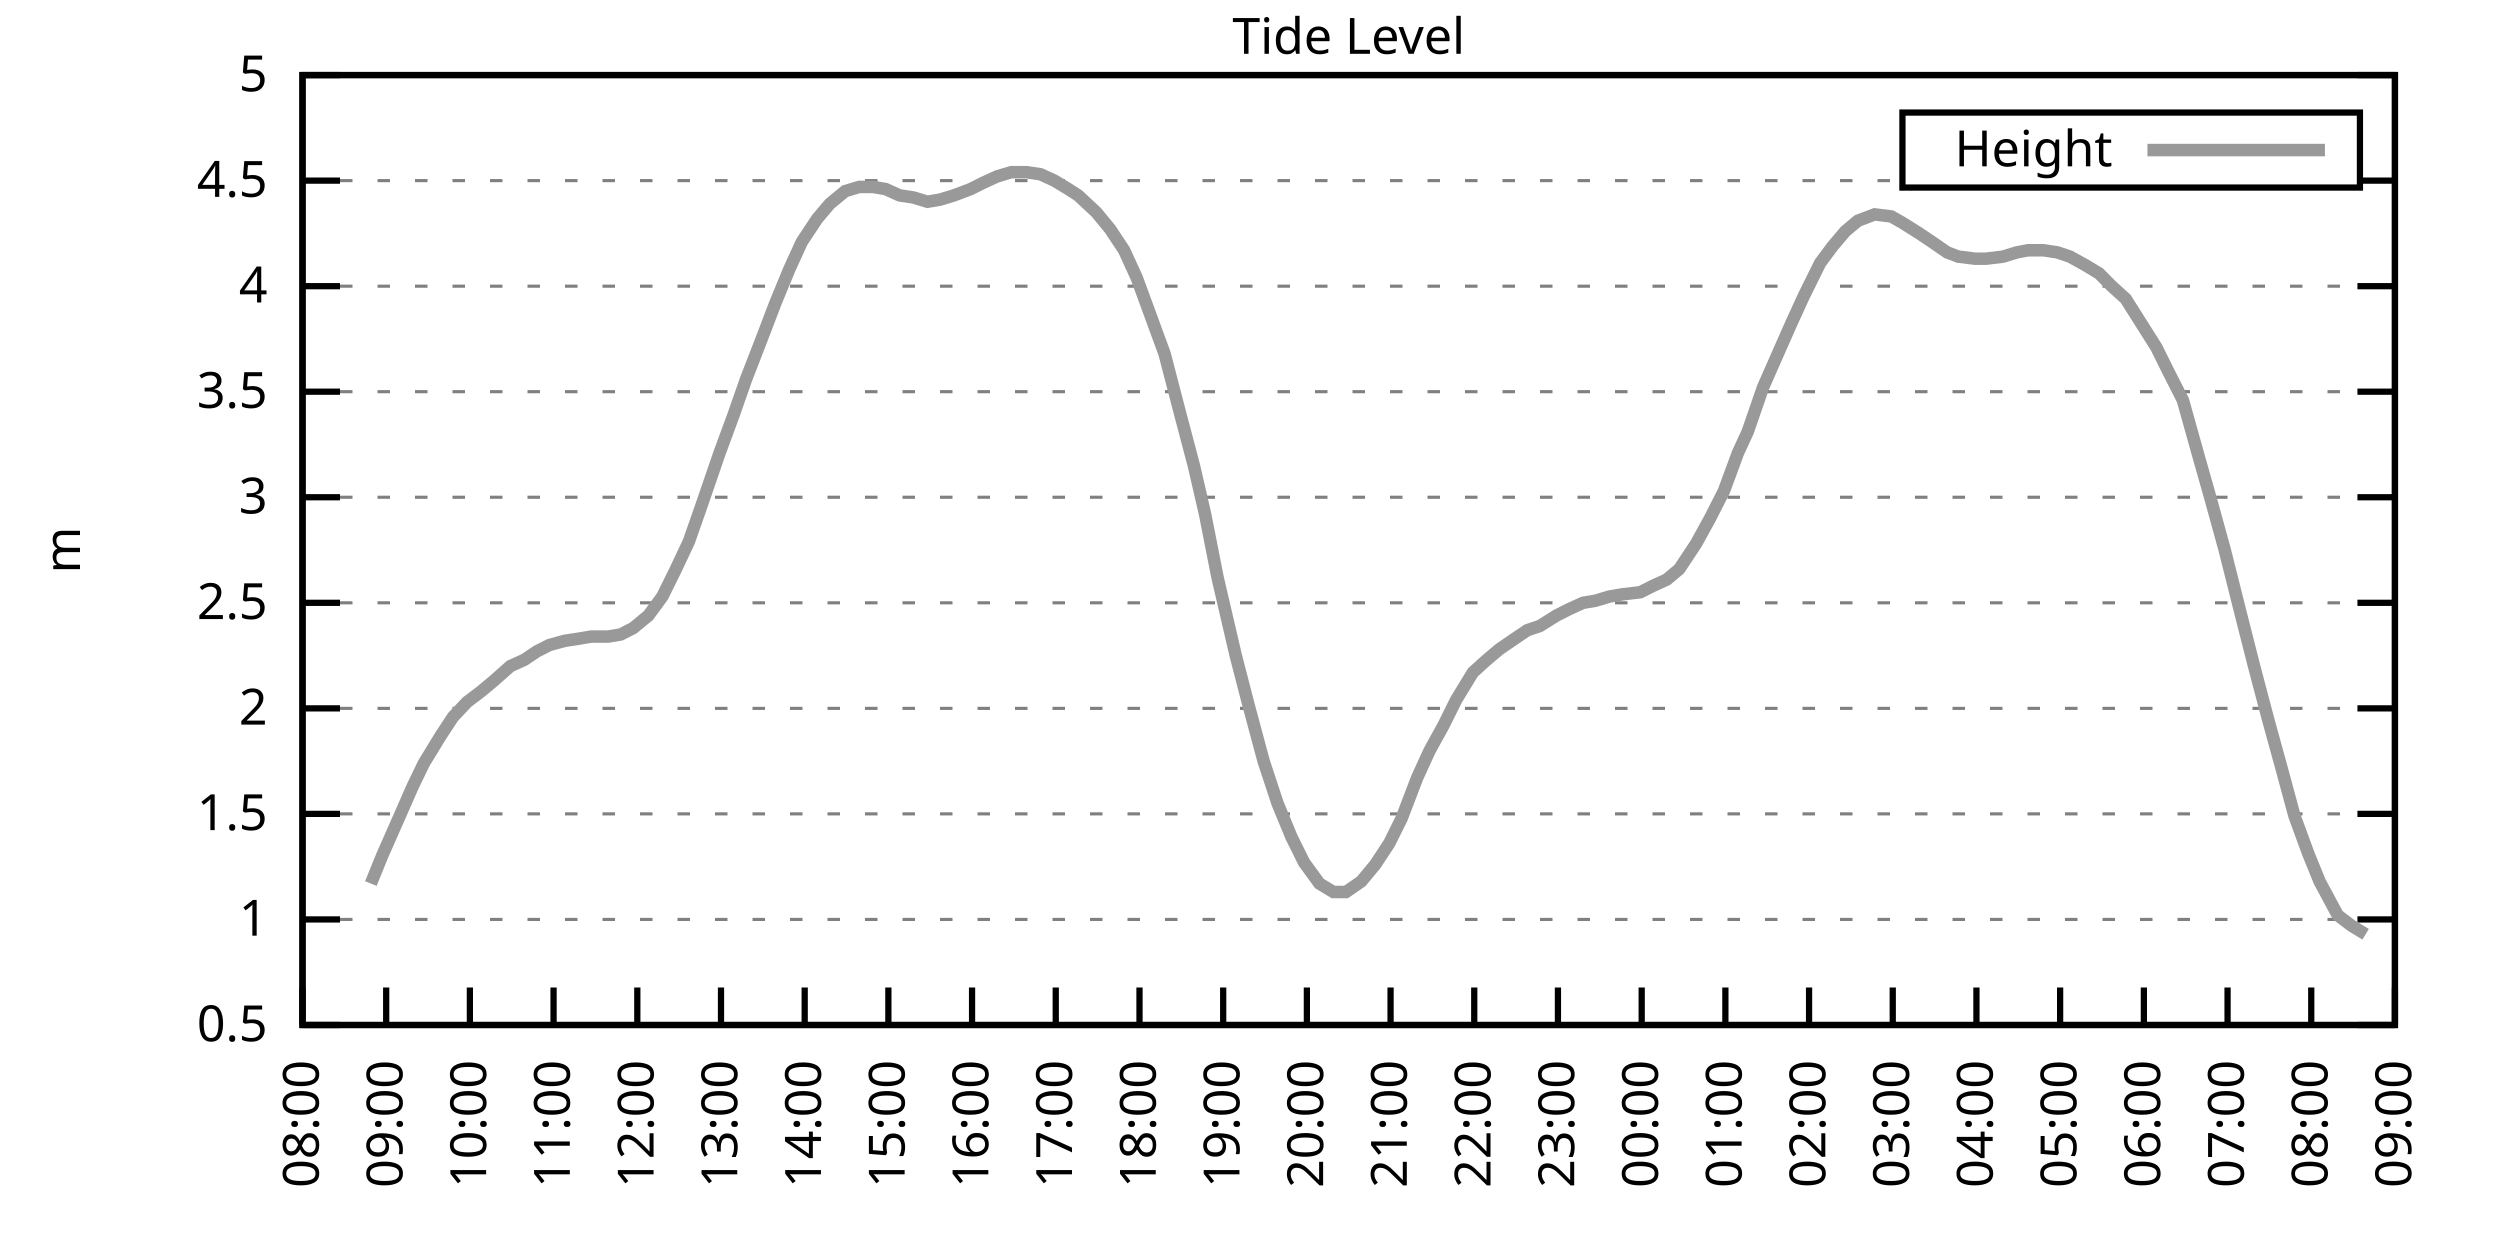
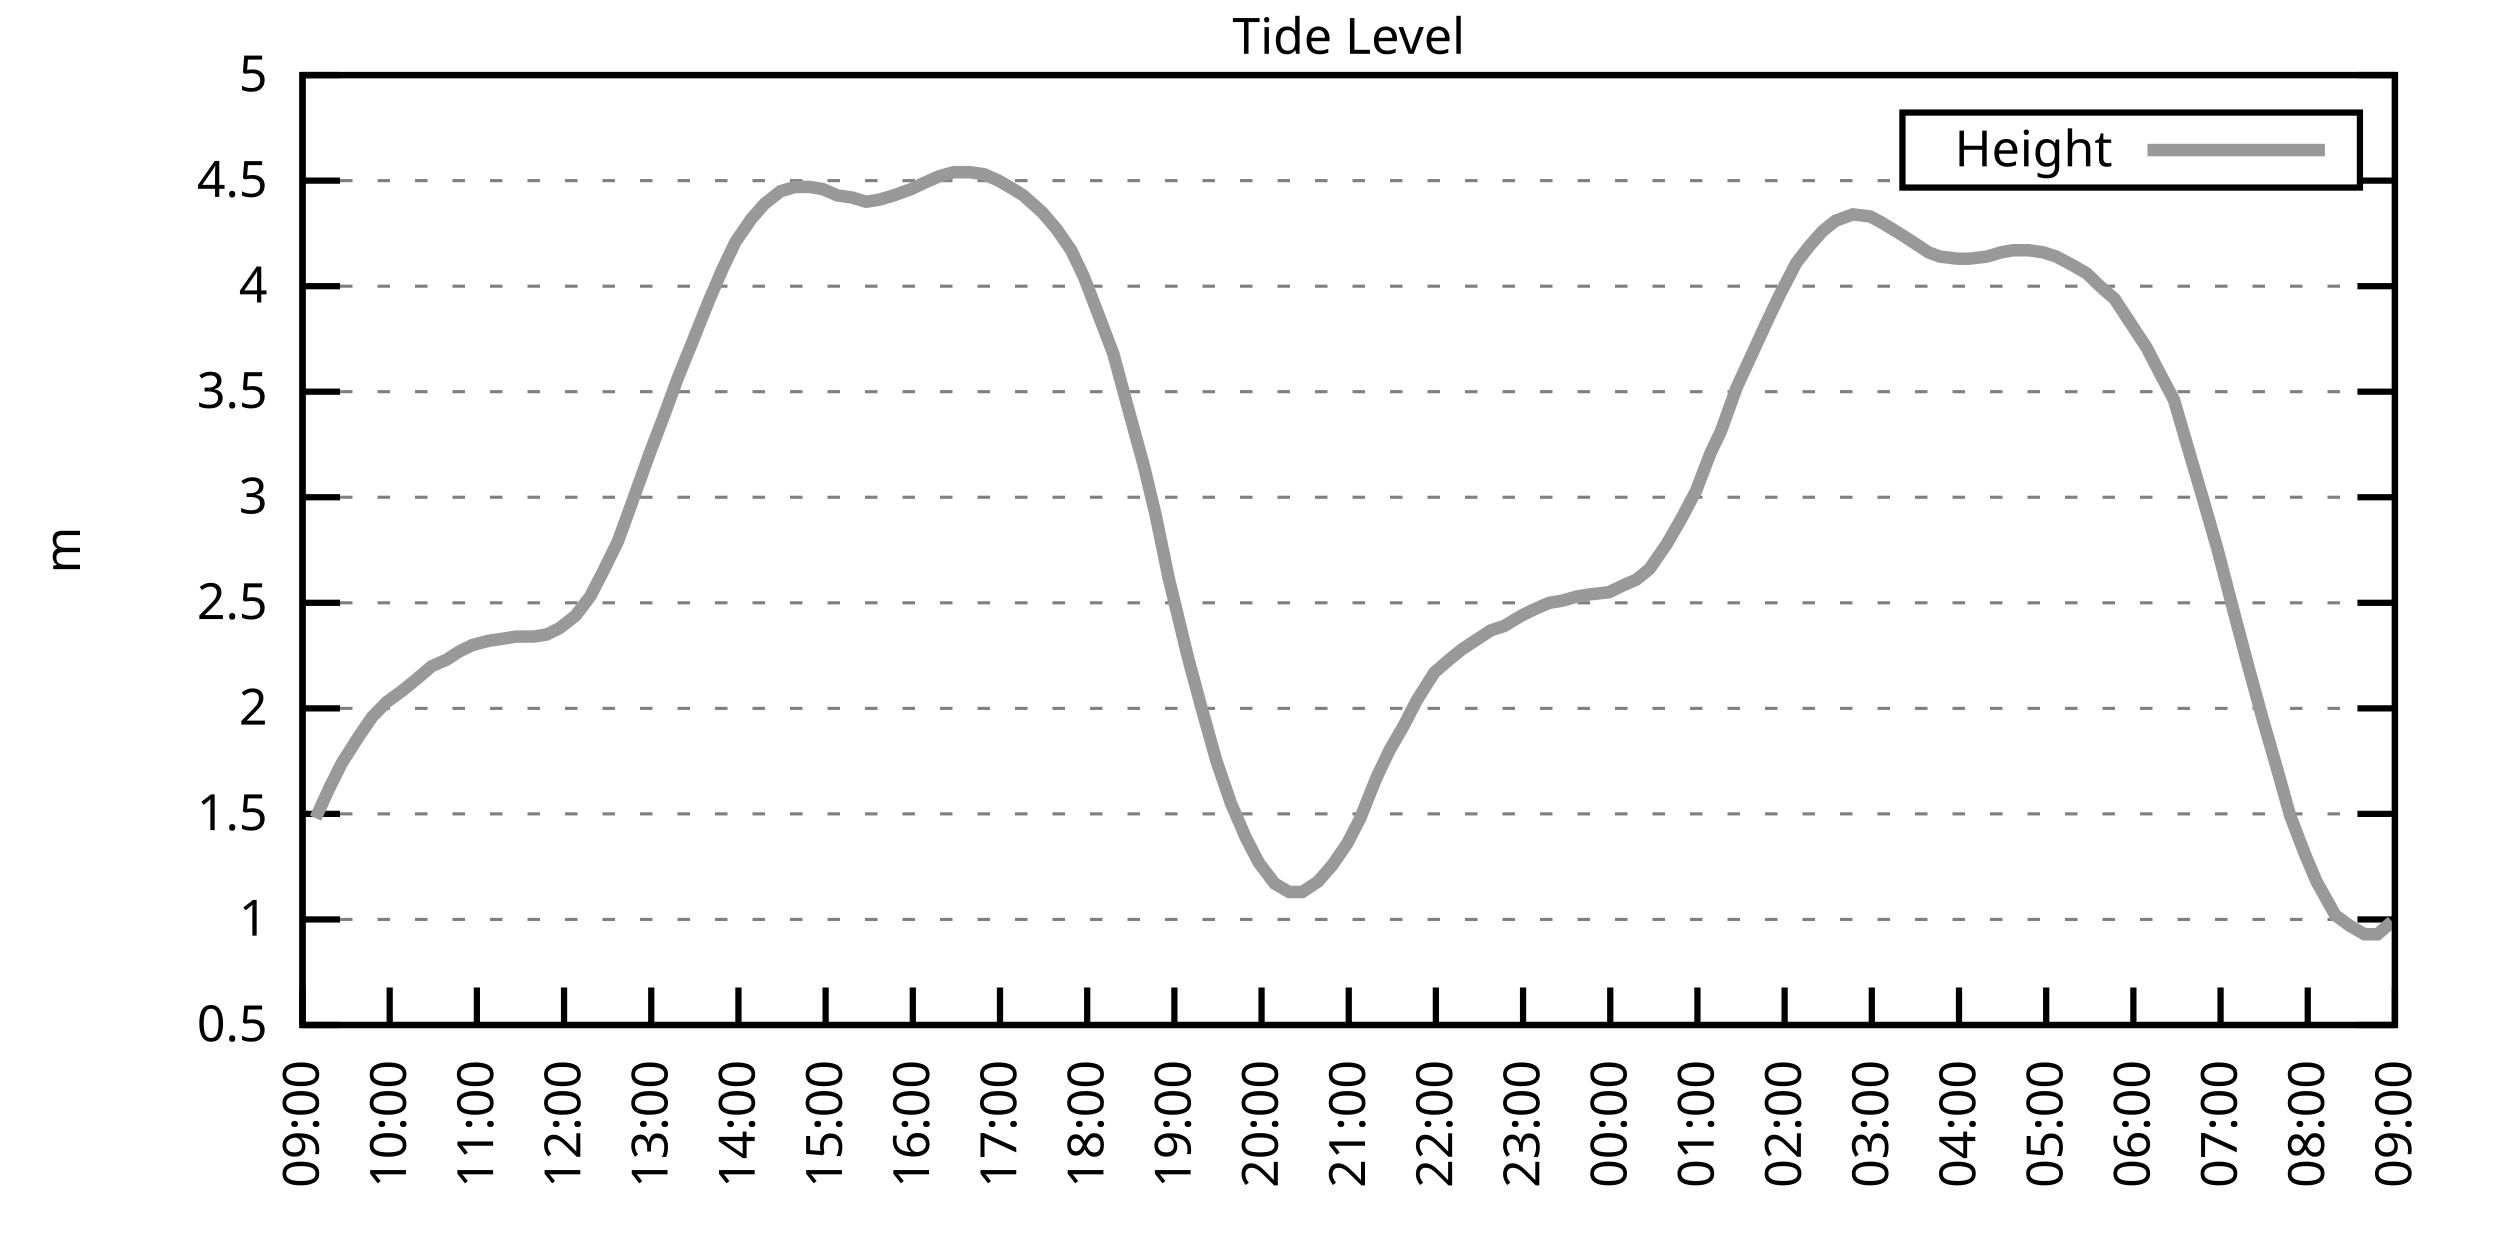
<svg xmlns="http://www.w3.org/2000/svg" xmlns:xlink="http://www.w3.org/1999/xlink" width="400" height="200" viewBox="0 0 400 200">
  <g id="gnuplot_canvas">
    <rect x="0" y="0" width="400" height="200" fill="none" />
    <defs>
      <circle id="gpDot" r="0.5" stroke-width="0.5" stroke="currentColor" />
      <path id="gpPt0" stroke-width="0.333" stroke="currentColor" d="M-1,0 h2 M0,-1 v2" />
      <path id="gpPt1" stroke-width="0.333" stroke="currentColor" d="M-1,-1 L1,1 M1,-1 L-1,1" />
      <path id="gpPt2" stroke-width="0.333" stroke="currentColor" d="M-1,0 L1,0 M0,-1 L0,1 M-1,-1 L1,1 M-1,1 L1,-1" />
      <rect id="gpPt3" stroke-width="0.333" stroke="currentColor" x="-1" y="-1" width="2" height="2" />
      <rect id="gpPt4" stroke-width="0.333" stroke="currentColor" fill="currentColor" x="-1" y="-1" width="2" height="2" />
      <circle id="gpPt5" stroke-width="0.333" stroke="currentColor" cx="0" cy="0" r="1" />
      <use xlink:href="#gpPt5" id="gpPt6" fill="currentColor" stroke="none" />
      <path id="gpPt7" stroke-width="0.333" stroke="currentColor" d="M0,-1.33 L-1.33,0.67 L1.33,0.67 z" />
      <use xlink:href="#gpPt7" id="gpPt8" fill="currentColor" stroke="none" />
      <use xlink:href="#gpPt7" id="gpPt9" stroke="currentColor" transform="rotate(180)" />
      <use xlink:href="#gpPt9" id="gpPt10" fill="currentColor" stroke="none" />
      <use xlink:href="#gpPt3" id="gpPt11" stroke="currentColor" transform="rotate(45)" />
      <use xlink:href="#gpPt11" id="gpPt12" fill="currentColor" stroke="none" />
      <path id="gpPt13" stroke-width="0.333" stroke="currentColor" d="M0,1.330 L1.265,0.411 L0.782,-1.067 L-0.782,-1.076 L-1.265,0.411 z" />
      <use xlink:href="#gpPt13" id="gpPt14" fill="currentColor" stroke="none" />
      <filter id="textbox" filterUnits="objectBoundingBox" x="0" y="0" height="1" width="1">
        <feFlood flood-color="white" flood-opacity="1" result="bgnd" />
        <feComposite in="SourceGraphic" in2="bgnd" operator="atop" />
      </filter>
      <filter id="greybox" filterUnits="objectBoundingBox" x="0" y="0" height="1" width="1">
        <feFlood flood-color="lightgrey" flood-opacity="1" result="grey" />
        <feComposite in="SourceGraphic" in2="grey" operator="atop" />
      </filter>
    </defs>
    <g fill="none" color="white" stroke="currentColor" stroke-width="1.00" stroke-linecap="butt" stroke-linejoin="miter">
</g>
    <g fill="none" color="black" stroke="currentColor" stroke-width="1.00" stroke-linecap="butt" stroke-linejoin="miter">
      <g stroke="none" shape-rendering="crispEdges">
        <polygon fill="rgb(255, 255, 255)" points="48.40,164.00 383.18,164.00 383.18,12.02 48.40,12.02 " />
      </g>
    </g>
    <g fill="none" color="black" stroke="currentColor" stroke-width="1.00" stroke-linecap="butt" stroke-linejoin="miter">
</g>
    <g fill="none" color="black" stroke="black" stroke-width="0.50" stroke-linecap="butt" stroke-linejoin="miter">
</g>
    <g fill="none" color="gray" stroke="currentColor" stroke-width="0.50" stroke-linecap="butt" stroke-linejoin="miter">
      <path stroke="gray" stroke-dasharray="2,4" class="gridline" d="M48.40,164.00 L383.19,164.00  " />
    </g>
    <g fill="none" color="gray" stroke="gray" stroke-width="1.00" stroke-linecap="butt" stroke-linejoin="miter">
</g>
    <g fill="none" color="black" stroke="currentColor" stroke-width="1.00" stroke-linecap="butt" stroke-linejoin="miter">
      <path stroke="black" d="M48.40,164.00 L54.40,164.00 M383.19,164.00 L377.19,164.00  " />
      <g transform="translate(42.80,166.60)" stroke="none" fill="black" font-family="Sans" font-size="8.00" text-anchor="end">
        <text>
          <tspan font-family="Sans"> 0.5</tspan>
        </text>
      </g>
    </g>
    <g fill="none" color="black" stroke="currentColor" stroke-width="1.00" stroke-linecap="butt" stroke-linejoin="miter">
</g>
    <g fill="none" color="black" stroke="black" stroke-width="0.50" stroke-linecap="butt" stroke-linejoin="miter">
</g>
    <g fill="none" color="gray" stroke="currentColor" stroke-width="0.50" stroke-linecap="butt" stroke-linejoin="miter">
      <path stroke="gray" stroke-dasharray="2,4" class="gridline" d="M48.40,147.11 L383.19,147.11  " />
    </g>
    <g fill="none" color="gray" stroke="gray" stroke-width="1.00" stroke-linecap="butt" stroke-linejoin="miter">
</g>
    <g fill="none" color="black" stroke="currentColor" stroke-width="1.00" stroke-linecap="butt" stroke-linejoin="miter">
      <path stroke="black" d="M48.40,147.11 L54.40,147.11 M383.19,147.11 L377.19,147.11  " />
      <g transform="translate(42.80,149.71)" stroke="none" fill="black" font-family="Sans" font-size="8.00" text-anchor="end">
        <text>
          <tspan font-family="Sans"> 1</tspan>
        </text>
      </g>
    </g>
    <g fill="none" color="black" stroke="currentColor" stroke-width="1.00" stroke-linecap="butt" stroke-linejoin="miter">
</g>
    <g fill="none" color="black" stroke="black" stroke-width="0.50" stroke-linecap="butt" stroke-linejoin="miter">
</g>
    <g fill="none" color="gray" stroke="currentColor" stroke-width="0.50" stroke-linecap="butt" stroke-linejoin="miter">
      <path stroke="gray" stroke-dasharray="2,4" class="gridline" d="M48.40,130.22 L383.19,130.22  " />
    </g>
    <g fill="none" color="gray" stroke="gray" stroke-width="1.00" stroke-linecap="butt" stroke-linejoin="miter">
</g>
    <g fill="none" color="black" stroke="currentColor" stroke-width="1.00" stroke-linecap="butt" stroke-linejoin="miter">
      <path stroke="black" d="M48.40,130.22 L54.40,130.22 M383.19,130.22 L377.19,130.22  " />
      <g transform="translate(42.80,132.82)" stroke="none" fill="black" font-family="Sans" font-size="8.00" text-anchor="end">
        <text>
          <tspan font-family="Sans"> 1.5</tspan>
        </text>
      </g>
    </g>
    <g fill="none" color="black" stroke="currentColor" stroke-width="1.00" stroke-linecap="butt" stroke-linejoin="miter">
</g>
    <g fill="none" color="black" stroke="black" stroke-width="0.50" stroke-linecap="butt" stroke-linejoin="miter">
</g>
    <g fill="none" color="gray" stroke="currentColor" stroke-width="0.50" stroke-linecap="butt" stroke-linejoin="miter">
      <path stroke="gray" stroke-dasharray="2,4" class="gridline" d="M48.40,113.34 L383.19,113.34  " />
    </g>
    <g fill="none" color="gray" stroke="gray" stroke-width="1.00" stroke-linecap="butt" stroke-linejoin="miter">
</g>
    <g fill="none" color="black" stroke="currentColor" stroke-width="1.00" stroke-linecap="butt" stroke-linejoin="miter">
      <path stroke="black" d="M48.40,113.34 L54.40,113.34 M383.19,113.34 L377.19,113.34  " />
      <g transform="translate(42.80,115.94)" stroke="none" fill="black" font-family="Sans" font-size="8.00" text-anchor="end">
        <text>
          <tspan font-family="Sans"> 2</tspan>
        </text>
      </g>
    </g>
    <g fill="none" color="black" stroke="currentColor" stroke-width="1.00" stroke-linecap="butt" stroke-linejoin="miter">
</g>
    <g fill="none" color="black" stroke="black" stroke-width="0.50" stroke-linecap="butt" stroke-linejoin="miter">
</g>
    <g fill="none" color="gray" stroke="currentColor" stroke-width="0.50" stroke-linecap="butt" stroke-linejoin="miter">
      <path stroke="gray" stroke-dasharray="2,4" class="gridline" d="M48.40,96.45 L383.19,96.45  " />
    </g>
    <g fill="none" color="gray" stroke="gray" stroke-width="1.00" stroke-linecap="butt" stroke-linejoin="miter">
</g>
    <g fill="none" color="black" stroke="currentColor" stroke-width="1.00" stroke-linecap="butt" stroke-linejoin="miter">
      <path stroke="black" d="M48.40,96.45 L54.40,96.45 M383.19,96.45 L377.19,96.45  " />
      <g transform="translate(42.80,99.05)" stroke="none" fill="black" font-family="Sans" font-size="8.00" text-anchor="end">
        <text>
          <tspan font-family="Sans"> 2.5</tspan>
        </text>
      </g>
    </g>
    <g fill="none" color="black" stroke="currentColor" stroke-width="1.00" stroke-linecap="butt" stroke-linejoin="miter">
</g>
    <g fill="none" color="black" stroke="black" stroke-width="0.50" stroke-linecap="butt" stroke-linejoin="miter">
</g>
    <g fill="none" color="gray" stroke="currentColor" stroke-width="0.50" stroke-linecap="butt" stroke-linejoin="miter">
      <path stroke="gray" stroke-dasharray="2,4" class="gridline" d="M48.40,79.56 L383.19,79.56  " />
    </g>
    <g fill="none" color="gray" stroke="gray" stroke-width="1.00" stroke-linecap="butt" stroke-linejoin="miter">
</g>
    <g fill="none" color="black" stroke="currentColor" stroke-width="1.00" stroke-linecap="butt" stroke-linejoin="miter">
      <path stroke="black" d="M48.40,79.56 L54.40,79.56 M383.19,79.56 L377.19,79.56  " />
      <g transform="translate(42.80,82.16)" stroke="none" fill="black" font-family="Sans" font-size="8.00" text-anchor="end">
        <text>
          <tspan font-family="Sans"> 3</tspan>
        </text>
      </g>
    </g>
    <g fill="none" color="black" stroke="currentColor" stroke-width="1.00" stroke-linecap="butt" stroke-linejoin="miter">
</g>
    <g fill="none" color="black" stroke="black" stroke-width="0.50" stroke-linecap="butt" stroke-linejoin="miter">
</g>
    <g fill="none" color="gray" stroke="currentColor" stroke-width="0.50" stroke-linecap="butt" stroke-linejoin="miter">
      <path stroke="gray" stroke-dasharray="2,4" class="gridline" d="M48.40,62.67 L383.19,62.67  " />
    </g>
    <g fill="none" color="gray" stroke="gray" stroke-width="1.00" stroke-linecap="butt" stroke-linejoin="miter">
</g>
    <g fill="none" color="black" stroke="currentColor" stroke-width="1.00" stroke-linecap="butt" stroke-linejoin="miter">
      <path stroke="black" d="M48.40,62.67 L54.40,62.67 M383.19,62.67 L377.19,62.67  " />
      <g transform="translate(42.80,65.27)" stroke="none" fill="black" font-family="Sans" font-size="8.00" text-anchor="end">
        <text>
          <tspan font-family="Sans"> 3.5</tspan>
        </text>
      </g>
    </g>
    <g fill="none" color="black" stroke="currentColor" stroke-width="1.00" stroke-linecap="butt" stroke-linejoin="miter">
</g>
    <g fill="none" color="black" stroke="black" stroke-width="0.50" stroke-linecap="butt" stroke-linejoin="miter">
</g>
    <g fill="none" color="gray" stroke="currentColor" stroke-width="0.50" stroke-linecap="butt" stroke-linejoin="miter">
      <path stroke="gray" stroke-dasharray="2,4" class="gridline" d="M48.40,45.79 L383.19,45.79  " />
    </g>
    <g fill="none" color="gray" stroke="gray" stroke-width="1.00" stroke-linecap="butt" stroke-linejoin="miter">
</g>
    <g fill="none" color="black" stroke="currentColor" stroke-width="1.00" stroke-linecap="butt" stroke-linejoin="miter">
      <path stroke="black" d="M48.40,45.79 L54.40,45.79 M383.19,45.79 L377.19,45.79  " />
      <g transform="translate(42.80,48.39)" stroke="none" fill="black" font-family="Sans" font-size="8.00" text-anchor="end">
        <text>
          <tspan font-family="Sans"> 4</tspan>
        </text>
      </g>
    </g>
    <g fill="none" color="black" stroke="currentColor" stroke-width="1.00" stroke-linecap="butt" stroke-linejoin="miter">
</g>
    <g fill="none" color="black" stroke="black" stroke-width="0.50" stroke-linecap="butt" stroke-linejoin="miter">
</g>
    <g fill="none" color="gray" stroke="currentColor" stroke-width="0.50" stroke-linecap="butt" stroke-linejoin="miter">
      <path stroke="gray" stroke-dasharray="2,4" class="gridline" d="M48.40,28.90 L304.39,28.90 M377.59,28.90 L383.19,28.90  " />
    </g>
    <g fill="none" color="gray" stroke="gray" stroke-width="1.00" stroke-linecap="butt" stroke-linejoin="miter">
</g>
    <g fill="none" color="black" stroke="currentColor" stroke-width="1.00" stroke-linecap="butt" stroke-linejoin="miter">
      <path stroke="black" d="M48.40,28.90 L54.40,28.90 M383.19,28.90 L377.19,28.90  " />
      <g transform="translate(42.80,31.50)" stroke="none" fill="black" font-family="Sans" font-size="8.00" text-anchor="end">
        <text>
          <tspan font-family="Sans"> 4.5</tspan>
        </text>
      </g>
    </g>
    <g fill="none" color="black" stroke="currentColor" stroke-width="1.00" stroke-linecap="butt" stroke-linejoin="miter">
</g>
    <g fill="none" color="black" stroke="black" stroke-width="0.50" stroke-linecap="butt" stroke-linejoin="miter">
</g>
    <g fill="none" color="gray" stroke="currentColor" stroke-width="0.50" stroke-linecap="butt" stroke-linejoin="miter">
      <path stroke="gray" stroke-dasharray="2,4" class="gridline" d="M48.40,12.01 L383.19,12.01  " />
    </g>
    <g fill="none" color="gray" stroke="gray" stroke-width="1.00" stroke-linecap="butt" stroke-linejoin="miter">
</g>
    <g fill="none" color="black" stroke="currentColor" stroke-width="1.00" stroke-linecap="butt" stroke-linejoin="miter">
      <path stroke="black" d="M48.40,12.01 L54.40,12.01 M383.19,12.01 L377.19,12.01  " />
      <g transform="translate(42.80,14.61)" stroke="none" fill="black" font-family="Sans" font-size="8.00" text-anchor="end">
        <text>
          <tspan font-family="Sans"> 5</tspan>
        </text>
      </g>
    </g>
    <g fill="none" color="black" stroke="currentColor" stroke-width="1.00" stroke-linecap="butt" stroke-linejoin="miter">
      <path stroke="black" d="M48.40,164.00 L48.40,158.00  " />
      <g transform="translate(51.00,169.60) rotate(270.00)" stroke="none" fill="black" font-family="Sans" font-size="8.00" text-anchor="end">
        <text>
-           <tspan font-family="Sans">08:00</tspan>
-         </text>
-       </g>
-     </g>
-     <g fill="none" color="black" stroke="currentColor" stroke-width="1.00" stroke-linecap="butt" stroke-linejoin="miter">
-       <path stroke="black" d="M61.79,164.00 L61.79,158.00  " />
-       <g transform="translate(64.39,169.60) rotate(270.00)" stroke="none" fill="black" font-family="Sans" font-size="8.00" text-anchor="end">
-         <text>
          <tspan font-family="Sans">09:00</tspan>
        </text>
      </g>
    </g>
    <g fill="none" color="black" stroke="currentColor" stroke-width="1.00" stroke-linecap="butt" stroke-linejoin="miter">
-       <path stroke="black" d="M75.18,164.00 L75.18,158.00  " />
-       <g transform="translate(77.78,169.60) rotate(270.00)" stroke="none" fill="black" font-family="Sans" font-size="8.00" text-anchor="end">
+       <path stroke="black" d="M62.35,164.00 L62.35,158.00  " />
+       <g transform="translate(64.95,169.60) rotate(270.00)" stroke="none" fill="black" font-family="Sans" font-size="8.00" text-anchor="end">
        <text>
          <tspan font-family="Sans">10:00</tspan>
        </text>
      </g>
    </g>
    <g fill="none" color="black" stroke="currentColor" stroke-width="1.00" stroke-linecap="butt" stroke-linejoin="miter">
-       <path stroke="black" d="M88.57,164.00 L88.57,158.00  " />
-       <g transform="translate(91.17,169.60) rotate(270.00)" stroke="none" fill="black" font-family="Sans" font-size="8.00" text-anchor="end">
+       <path stroke="black" d="M76.30,164.00 L76.30,158.00  " />
+       <g transform="translate(78.90,169.60) rotate(270.00)" stroke="none" fill="black" font-family="Sans" font-size="8.00" text-anchor="end">
        <text>
          <tspan font-family="Sans">11:00</tspan>
        </text>
      </g>
    </g>
    <g fill="none" color="black" stroke="currentColor" stroke-width="1.00" stroke-linecap="butt" stroke-linejoin="miter">
-       <path stroke="black" d="M101.97,164.00 L101.97,158.00  " />
-       <g transform="translate(104.57,169.60) rotate(270.00)" stroke="none" fill="black" font-family="Sans" font-size="8.00" text-anchor="end">
+       <path stroke="black" d="M90.25,164.00 L90.25,158.00  " />
+       <g transform="translate(92.85,169.60) rotate(270.00)" stroke="none" fill="black" font-family="Sans" font-size="8.00" text-anchor="end">
        <text>
          <tspan font-family="Sans">12:00</tspan>
        </text>
      </g>
    </g>
    <g fill="none" color="black" stroke="currentColor" stroke-width="1.00" stroke-linecap="butt" stroke-linejoin="miter">
-       <path stroke="black" d="M115.36,164.00 L115.36,158.00  " />
-       <g transform="translate(117.96,169.60) rotate(270.00)" stroke="none" fill="black" font-family="Sans" font-size="8.00" text-anchor="end">
+       <path stroke="black" d="M104.20,164.00 L104.20,158.00  " />
+       <g transform="translate(106.80,169.60) rotate(270.00)" stroke="none" fill="black" font-family="Sans" font-size="8.00" text-anchor="end">
        <text>
          <tspan font-family="Sans">13:00</tspan>
        </text>
      </g>
    </g>
    <g fill="none" color="black" stroke="currentColor" stroke-width="1.00" stroke-linecap="butt" stroke-linejoin="miter">
-       <path stroke="black" d="M128.75,164.00 L128.75,158.00  " />
-       <g transform="translate(131.35,169.60) rotate(270.00)" stroke="none" fill="black" font-family="Sans" font-size="8.00" text-anchor="end">
+       <path stroke="black" d="M118.15,164.00 L118.15,158.00  " />
+       <g transform="translate(120.75,169.60) rotate(270.00)" stroke="none" fill="black" font-family="Sans" font-size="8.00" text-anchor="end">
        <text>
          <tspan font-family="Sans">14:00</tspan>
        </text>
      </g>
    </g>
    <g fill="none" color="black" stroke="currentColor" stroke-width="1.00" stroke-linecap="butt" stroke-linejoin="miter">
-       <path stroke="black" d="M142.14,164.00 L142.14,158.00  " />
-       <g transform="translate(144.74,169.60) rotate(270.00)" stroke="none" fill="black" font-family="Sans" font-size="8.00" text-anchor="end">
+       <path stroke="black" d="M132.10,164.00 L132.10,158.00  " />
+       <g transform="translate(134.70,169.60) rotate(270.00)" stroke="none" fill="black" font-family="Sans" font-size="8.00" text-anchor="end">
        <text>
          <tspan font-family="Sans">15:00</tspan>
        </text>
      </g>
    </g>
    <g fill="none" color="black" stroke="currentColor" stroke-width="1.00" stroke-linecap="butt" stroke-linejoin="miter">
-       <path stroke="black" d="M155.53,164.00 L155.53,158.00  " />
-       <g transform="translate(158.13,169.60) rotate(270.00)" stroke="none" fill="black" font-family="Sans" font-size="8.00" text-anchor="end">
+       <path stroke="black" d="M146.05,164.00 L146.05,158.00  " />
+       <g transform="translate(148.65,169.60) rotate(270.00)" stroke="none" fill="black" font-family="Sans" font-size="8.00" text-anchor="end">
        <text>
          <tspan font-family="Sans">16:00</tspan>
        </text>
      </g>
    </g>
    <g fill="none" color="black" stroke="currentColor" stroke-width="1.00" stroke-linecap="butt" stroke-linejoin="miter">
-       <path stroke="black" d="M168.92,164.00 L168.92,158.00  " />
-       <g transform="translate(171.52,169.60) rotate(270.00)" stroke="none" fill="black" font-family="Sans" font-size="8.00" text-anchor="end">
+       <path stroke="black" d="M160.00,164.00 L160.00,158.00  " />
+       <g transform="translate(162.60,169.60) rotate(270.00)" stroke="none" fill="black" font-family="Sans" font-size="8.00" text-anchor="end">
        <text>
          <tspan font-family="Sans">17:00</tspan>
        </text>
      </g>
    </g>
    <g fill="none" color="black" stroke="currentColor" stroke-width="1.00" stroke-linecap="butt" stroke-linejoin="miter">
-       <path stroke="black" d="M182.32,164.00 L182.32,158.00  " />
-       <g transform="translate(184.92,169.60) rotate(270.00)" stroke="none" fill="black" font-family="Sans" font-size="8.00" text-anchor="end">
+       <path stroke="black" d="M173.95,164.00 L173.95,158.00  " />
+       <g transform="translate(176.55,169.60) rotate(270.00)" stroke="none" fill="black" font-family="Sans" font-size="8.00" text-anchor="end">
        <text>
          <tspan font-family="Sans">18:00</tspan>
        </text>
      </g>
    </g>
    <g fill="none" color="black" stroke="currentColor" stroke-width="1.00" stroke-linecap="butt" stroke-linejoin="miter">
-       <path stroke="black" d="M195.71,164.00 L195.71,158.00  " />
-       <g transform="translate(198.31,169.60) rotate(270.00)" stroke="none" fill="black" font-family="Sans" font-size="8.00" text-anchor="end">
+       <path stroke="black" d="M187.90,164.00 L187.90,158.00  " />
+       <g transform="translate(190.50,169.60) rotate(270.00)" stroke="none" fill="black" font-family="Sans" font-size="8.00" text-anchor="end">
        <text>
          <tspan font-family="Sans">19:00</tspan>
        </text>
      </g>
    </g>
    <g fill="none" color="black" stroke="currentColor" stroke-width="1.00" stroke-linecap="butt" stroke-linejoin="miter">
-       <path stroke="black" d="M209.10,164.00 L209.10,158.00  " />
-       <g transform="translate(211.70,169.60) rotate(270.00)" stroke="none" fill="black" font-family="Sans" font-size="8.00" text-anchor="end">
+       <path stroke="black" d="M201.85,164.00 L201.85,158.00  " />
+       <g transform="translate(204.45,169.60) rotate(270.00)" stroke="none" fill="black" font-family="Sans" font-size="8.00" text-anchor="end">
        <text>
          <tspan font-family="Sans">20:00</tspan>
        </text>
      </g>
    </g>
    <g fill="none" color="black" stroke="currentColor" stroke-width="1.00" stroke-linecap="butt" stroke-linejoin="miter">
-       <path stroke="black" d="M222.49,164.00 L222.49,158.00  " />
-       <g transform="translate(225.09,169.60) rotate(270.00)" stroke="none" fill="black" font-family="Sans" font-size="8.00" text-anchor="end">
+       <path stroke="black" d="M215.80,164.00 L215.80,158.00  " />
+       <g transform="translate(218.40,169.60) rotate(270.00)" stroke="none" fill="black" font-family="Sans" font-size="8.00" text-anchor="end">
        <text>
          <tspan font-family="Sans">21:00</tspan>
        </text>
      </g>
    </g>
    <g fill="none" color="black" stroke="currentColor" stroke-width="1.00" stroke-linecap="butt" stroke-linejoin="miter">
-       <path stroke="black" d="M235.88,164.00 L235.88,158.00  " />
-       <g transform="translate(238.48,169.60) rotate(270.00)" stroke="none" fill="black" font-family="Sans" font-size="8.00" text-anchor="end">
+       <path stroke="black" d="M229.74,164.00 L229.74,158.00  " />
+       <g transform="translate(232.34,169.60) rotate(270.00)" stroke="none" fill="black" font-family="Sans" font-size="8.00" text-anchor="end">
        <text>
          <tspan font-family="Sans">22:00</tspan>
        </text>
      </g>
    </g>
    <g fill="none" color="black" stroke="currentColor" stroke-width="1.00" stroke-linecap="butt" stroke-linejoin="miter">
-       <path stroke="black" d="M249.27,164.00 L249.27,158.00  " />
-       <g transform="translate(251.87,169.60) rotate(270.00)" stroke="none" fill="black" font-family="Sans" font-size="8.00" text-anchor="end">
+       <path stroke="black" d="M243.69,164.00 L243.69,158.00  " />
+       <g transform="translate(246.29,169.60) rotate(270.00)" stroke="none" fill="black" font-family="Sans" font-size="8.00" text-anchor="end">
        <text>
          <tspan font-family="Sans">23:00</tspan>
        </text>
      </g>
    </g>
    <g fill="none" color="black" stroke="currentColor" stroke-width="1.00" stroke-linecap="butt" stroke-linejoin="miter">
-       <path stroke="black" d="M262.67,164.00 L262.67,158.00  " />
-       <g transform="translate(265.27,169.60) rotate(270.00)" stroke="none" fill="black" font-family="Sans" font-size="8.00" text-anchor="end">
+       <path stroke="black" d="M257.64,164.00 L257.64,158.00  " />
+       <g transform="translate(260.24,169.60) rotate(270.00)" stroke="none" fill="black" font-family="Sans" font-size="8.00" text-anchor="end">
        <text>
          <tspan font-family="Sans">00:00</tspan>
        </text>
      </g>
    </g>
    <g fill="none" color="black" stroke="currentColor" stroke-width="1.00" stroke-linecap="butt" stroke-linejoin="miter">
-       <path stroke="black" d="M276.06,164.00 L276.06,158.00  " />
-       <g transform="translate(278.66,169.60) rotate(270.00)" stroke="none" fill="black" font-family="Sans" font-size="8.00" text-anchor="end">
+       <path stroke="black" d="M271.59,164.00 L271.59,158.00  " />
+       <g transform="translate(274.19,169.60) rotate(270.00)" stroke="none" fill="black" font-family="Sans" font-size="8.00" text-anchor="end">
        <text>
          <tspan font-family="Sans">01:00</tspan>
        </text>
      </g>
    </g>
    <g fill="none" color="black" stroke="currentColor" stroke-width="1.00" stroke-linecap="butt" stroke-linejoin="miter">
-       <path stroke="black" d="M289.45,164.00 L289.45,158.00  " />
-       <g transform="translate(292.05,169.60) rotate(270.00)" stroke="none" fill="black" font-family="Sans" font-size="8.00" text-anchor="end">
+       <path stroke="black" d="M285.54,164.00 L285.54,158.00  " />
+       <g transform="translate(288.14,169.60) rotate(270.00)" stroke="none" fill="black" font-family="Sans" font-size="8.00" text-anchor="end">
        <text>
          <tspan font-family="Sans">02:00</tspan>
        </text>
      </g>
    </g>
    <g fill="none" color="black" stroke="currentColor" stroke-width="1.00" stroke-linecap="butt" stroke-linejoin="miter">
-       <path stroke="black" d="M302.84,164.00 L302.84,158.00  " />
-       <g transform="translate(305.44,169.60) rotate(270.00)" stroke="none" fill="black" font-family="Sans" font-size="8.00" text-anchor="end">
+       <path stroke="black" d="M299.49,164.00 L299.49,158.00  " />
+       <g transform="translate(302.09,169.60) rotate(270.00)" stroke="none" fill="black" font-family="Sans" font-size="8.00" text-anchor="end">
        <text>
          <tspan font-family="Sans">03:00</tspan>
        </text>
      </g>
    </g>
    <g fill="none" color="black" stroke="currentColor" stroke-width="1.00" stroke-linecap="butt" stroke-linejoin="miter">
-       <path stroke="black" d="M316.23,164.00 L316.23,158.00  " />
-       <g transform="translate(318.83,169.60) rotate(270.00)" stroke="none" fill="black" font-family="Sans" font-size="8.00" text-anchor="end">
+       <path stroke="black" d="M313.44,164.00 L313.44,158.00  " />
+       <g transform="translate(316.04,169.60) rotate(270.00)" stroke="none" fill="black" font-family="Sans" font-size="8.00" text-anchor="end">
        <text>
          <tspan font-family="Sans">04:00</tspan>
        </text>
      </g>
    </g>
    <g fill="none" color="black" stroke="currentColor" stroke-width="1.00" stroke-linecap="butt" stroke-linejoin="miter">
-       <path stroke="black" d="M329.62,164.00 L329.62,158.00  " />
-       <g transform="translate(332.22,169.60) rotate(270.00)" stroke="none" fill="black" font-family="Sans" font-size="8.00" text-anchor="end">
+       <path stroke="black" d="M327.39,164.00 L327.39,158.00  " />
+       <g transform="translate(329.99,169.60) rotate(270.00)" stroke="none" fill="black" font-family="Sans" font-size="8.00" text-anchor="end">
        <text>
          <tspan font-family="Sans">05:00</tspan>
        </text>
      </g>
    </g>
    <g fill="none" color="black" stroke="currentColor" stroke-width="1.00" stroke-linecap="butt" stroke-linejoin="miter">
-       <path stroke="black" d="M343.02,164.00 L343.02,158.00  " />
-       <g transform="translate(345.62,169.60) rotate(270.00)" stroke="none" fill="black" font-family="Sans" font-size="8.00" text-anchor="end">
+       <path stroke="black" d="M341.34,164.00 L341.34,158.00  " />
+       <g transform="translate(343.94,169.60) rotate(270.00)" stroke="none" fill="black" font-family="Sans" font-size="8.00" text-anchor="end">
        <text>
          <tspan font-family="Sans">06:00</tspan>
        </text>
      </g>
    </g>
    <g fill="none" color="black" stroke="currentColor" stroke-width="1.00" stroke-linecap="butt" stroke-linejoin="miter">
-       <path stroke="black" d="M356.41,164.00 L356.41,158.00  " />
-       <g transform="translate(359.01,169.60) rotate(270.00)" stroke="none" fill="black" font-family="Sans" font-size="8.00" text-anchor="end">
+       <path stroke="black" d="M355.29,164.00 L355.29,158.00  " />
+       <g transform="translate(357.89,169.60) rotate(270.00)" stroke="none" fill="black" font-family="Sans" font-size="8.00" text-anchor="end">
        <text>
          <tspan font-family="Sans">07:00</tspan>
        </text>
      </g>
    </g>
    <g fill="none" color="black" stroke="currentColor" stroke-width="1.00" stroke-linecap="butt" stroke-linejoin="miter">
-       <path stroke="black" d="M369.80,164.00 L369.80,158.00  " />
-       <g transform="translate(372.40,169.60) rotate(270.00)" stroke="none" fill="black" font-family="Sans" font-size="8.00" text-anchor="end">
+       <path stroke="black" d="M369.24,164.00 L369.24,158.00  " />
+       <g transform="translate(371.84,169.60) rotate(270.00)" stroke="none" fill="black" font-family="Sans" font-size="8.00" text-anchor="end">
        <text>
          <tspan font-family="Sans">08:00</tspan>
        </text>
      </g>
    </g>
    <g fill="none" color="black" stroke="currentColor" stroke-width="1.00" stroke-linecap="butt" stroke-linejoin="miter">
      <path stroke="black" d="M383.19,164.00 L383.19,158.00  " />
      <g transform="translate(385.79,169.60) rotate(270.00)" stroke="none" fill="black" font-family="Sans" font-size="8.00" text-anchor="end">
        <text>
          <tspan font-family="Sans">09:00</tspan>
        </text>
      </g>
    </g>
    <g fill="none" color="black" stroke="currentColor" stroke-width="1.00" stroke-linecap="butt" stroke-linejoin="miter">
</g>
    <g fill="none" color="black" stroke="currentColor" stroke-width="1.00" stroke-linecap="butt" stroke-linejoin="miter">
      <path stroke="black" d="M48.40,12.01 L48.40,164.00 L383.19,164.00 L383.19,12.01 L48.40,12.01 Z  " />
    </g>
    <g fill="none" color="black" stroke="currentColor" stroke-width="1.00" stroke-linecap="butt" stroke-linejoin="miter">
</g>
    <g fill="none" color="black" stroke="currentColor" stroke-width="1.00" stroke-linecap="butt" stroke-linejoin="miter">
      <path stroke="black" d="M304.39,30.01 L304.39,18.01 L377.59,18.01 L377.59,30.01 L304.39,30.01 Z  " />
    </g>
    <g id="Tide_level_plot_1">
      <g fill="none" color="white" stroke="black" stroke-width="2.00" stroke-linecap="butt" stroke-linejoin="miter">
</g>
      <g fill="none" color="black" stroke="currentColor" stroke-width="2.00" stroke-linecap="butt" stroke-linejoin="miter">
        <g transform="translate(337.99,26.61)" stroke="none" fill="black" font-family="Sans" font-size="8.00" text-anchor="end">
          <text>
            <tspan font-family="Sans">Height</tspan>
          </text>
        </g>
      </g>
      <g fill="none" color="black" stroke="currentColor" stroke-width="2.00" stroke-linecap="butt" stroke-linejoin="miter">
-         <path stroke="rgb(153, 153, 153)" d="M343.59,24.01 L371.99,24.01 M59.34,141.37 L61.12,136.98 L63.80,130.90 L66.03,125.83 L67.82,122.12 L70.50,117.73   L72.50,114.69 L74.74,112.32 L76.97,110.63 L78.98,108.95 L81.66,106.58 L83.89,105.57 L85.90,104.22 L87.91,103.20   L90.36,102.53 L92.59,102.19 L94.60,101.85 L97.28,101.85 L99.29,101.52 L101.30,100.50 L103.75,98.48 L105.98,95.44   L107.99,91.38 L110.22,86.65 L112.23,80.91 L115.13,72.47 L117.37,66.39 L119.38,60.65 L121.61,54.90 L124.06,48.49   L126.29,43.08 L128.30,38.69 L130.76,34.98 L132.77,32.61 L135.22,30.59 L137.45,29.91 L139.69,29.91 L141.69,30.25   L143.93,31.26 L146.16,31.60 L148.39,32.28 L150.40,31.94 L152.63,31.26 L155.31,30.25 L157.32,29.24 L159.55,28.22   L161.78,27.55 L164.24,27.55 L166.47,27.88 L168.70,28.90 L170.93,30.25 L172.50,31.26 L175.40,33.96 L177.63,36.67   L179.86,40.04 L181.87,44.43 L184.10,50.51 L186.33,56.59 L188.79,66.05 L191.02,74.49 L192.81,82.26 L194.81,92.40   L197.72,104.89 L199.73,112.66 L202.18,121.78 L204.41,128.54 L206.64,133.94 L208.65,137.99 L211.11,141.37 L213.34,142.72   L215.35,142.72 L217.80,141.03 L220.04,138.33 L222.27,134.95 L224.28,130.90 L226.73,124.48 L228.74,120.09 L230.97,116.04   L232.98,111.99 L235.66,107.59 L237.89,105.57 L239.90,103.88 L242.36,102.19 L244.36,100.84 L246.37,100.16 L249.05,98.48   L251.06,97.46 L253.29,96.45 L255.30,96.11 L257.53,95.44 L259.54,95.10 L262.44,94.76 L264.45,93.75 L266.68,92.73   L268.69,91.04 L271.37,86.99 L273.60,82.94 L275.83,78.55 L278.07,72.47 L279.63,69.09 L282.08,62.00 L284.76,55.92   L286.55,51.87 L288.56,47.47 L291.23,42.07 L293.24,39.37 L295.25,37.00 L297.26,35.32 L299.94,34.30 L302.62,34.64   L304.40,35.65 L307.08,37.34 L309.09,38.69 L311.54,40.38 L313.33,41.06 L316.01,41.39 L317.79,41.39 L320.47,41.06   L322.70,40.38 L324.49,40.04 L326.95,40.04 L329.18,40.38 L331.19,41.06 L333.64,42.41 L335.87,43.76 L337.88,45.79   L340.11,47.81 L345.02,55.58 L347.03,59.63 L349.26,64.02 L351.72,72.81 L353.73,79.90 L355.96,88.00 L358.42,97.80   L360.65,106.58 L362.88,115.03 L365.11,123.13 L367.12,130.56 L369.35,136.64 L371.14,141.03 L374.04,146.44 L376.27,148.13   L378.50,149.48  " />
+         <path stroke="rgb(153, 153, 153)" d="M343.59,24.01 L371.99,24.01 M50.49,130.90 L52.82,125.83 L54.68,122.12 L57.47,117.73 L59.56,114.69 L61.88,112.32   L64.21,110.63 L66.30,108.95 L69.09,106.58 L71.42,105.57 L73.51,104.22 L75.60,103.20 L78.16,102.53 L80.48,102.19   L82.58,101.85 L85.37,101.85 L87.46,101.52 L89.55,100.50 L92.11,98.48 L94.43,95.44 L96.53,91.38 L98.85,86.65   L100.94,80.91 L103.97,72.47 L106.29,66.39 L108.38,60.65 L110.71,54.90 L113.27,48.49 L115.59,43.08 L117.68,38.69   L120.24,34.98 L122.33,32.61 L124.89,30.59 L127.22,29.91 L129.54,29.91 L131.63,30.25 L133.96,31.26 L136.28,31.60   L138.61,32.28 L140.70,31.94 L143.02,31.26 L145.81,30.25 L147.91,29.24 L150.23,28.22 L152.56,27.55 L155.11,27.55   L157.44,27.88 L159.76,28.90 L162.09,30.25 L163.72,31.26 L166.74,33.96 L169.06,36.67 L171.39,40.04 L173.48,44.43   L175.81,50.51 L178.13,56.59 L180.69,66.05 L183.01,74.49 L184.87,82.26 L186.97,92.40 L189.99,104.89 L192.08,112.66   L194.64,121.78 L196.96,128.54 L199.29,133.94 L201.38,137.99 L203.94,141.37 L206.26,142.72 L208.36,142.72 L210.91,141.03   L213.24,138.33 L215.56,134.95 L217.65,130.90 L220.21,124.48 L222.30,120.09 L224.63,116.04 L226.72,111.99 L229.51,107.59   L231.84,105.57 L233.93,103.88 L236.49,102.19 L238.58,100.84 L240.67,100.16 L243.46,98.48 L245.55,97.46 L247.88,96.45   L249.97,96.11 L252.30,95.44 L254.39,95.10 L257.41,94.76 L259.50,93.75 L261.83,92.73 L263.92,91.04 L266.71,86.99   L269.04,82.94 L271.36,78.55 L273.69,72.47 L275.31,69.09 L277.87,62.00 L280.66,55.92 L282.52,51.87 L284.61,47.47   L287.40,42.07 L289.50,39.37 L291.59,37.00 L293.68,35.32 L296.47,34.30 L299.26,34.64 L301.12,35.65 L303.91,37.34   L306.00,38.69 L308.56,40.38 L310.42,41.06 L313.21,41.39 L315.07,41.39 L317.86,41.06 L320.18,40.38 L322.04,40.04   L324.60,40.04 L326.93,40.38 L329.02,41.06 L331.58,42.41 L333.90,43.76 L335.99,45.79 L338.32,47.81 L343.43,55.58   L345.53,59.63 L347.85,64.02 L350.41,72.81 L352.50,79.90 L354.83,88.00 L357.38,97.80 L359.71,106.58 L362.03,115.03   L364.36,123.13 L366.45,130.56 L368.78,136.64 L370.64,141.03 L373.66,146.44 L375.98,148.13 L378.31,149.48 L380.40,149.48   L382.73,147.45  " />
      </g>
    </g>
    <g fill="none" color="black" stroke="currentColor" stroke-width="2.00" stroke-linecap="butt" stroke-linejoin="miter">
</g>
    <g fill="none" color="black" stroke="black" stroke-width="1.00" stroke-linecap="butt" stroke-linejoin="miter">
</g>
    <g fill="none" color="black" stroke="currentColor" stroke-width="1.00" stroke-linecap="butt" stroke-linejoin="miter">
      <path stroke="black" d="M48.40,12.01 L48.40,164.00 L383.19,164.00 L383.19,12.01 L48.40,12.01 Z  " />
      <g transform="translate(12.80,88.01) rotate(270.00)" stroke="none" fill="black" font-family="Sans" font-size="8.00" text-anchor="middle">
        <text>
          <tspan font-family="Sans">m</tspan>
        </text>
      </g>
    </g>
    <g fill="none" color="black" stroke="currentColor" stroke-width="1.00" stroke-linecap="butt" stroke-linejoin="miter">
</g>
    <g fill="none" color="black" stroke="currentColor" stroke-width="1.00" stroke-linecap="butt" stroke-linejoin="miter">
      <g transform="translate(215.79,8.61)" stroke="none" fill="black" font-family="Sans" font-size="8.00" text-anchor="middle">
        <text>
          <tspan font-family="Sans">Tide Level</tspan>
        </text>
      </g>
    </g>
    <g fill="none" color="black" stroke="currentColor" stroke-width="1.00" stroke-linecap="butt" stroke-linejoin="miter">
</g>
  </g>
</svg>
